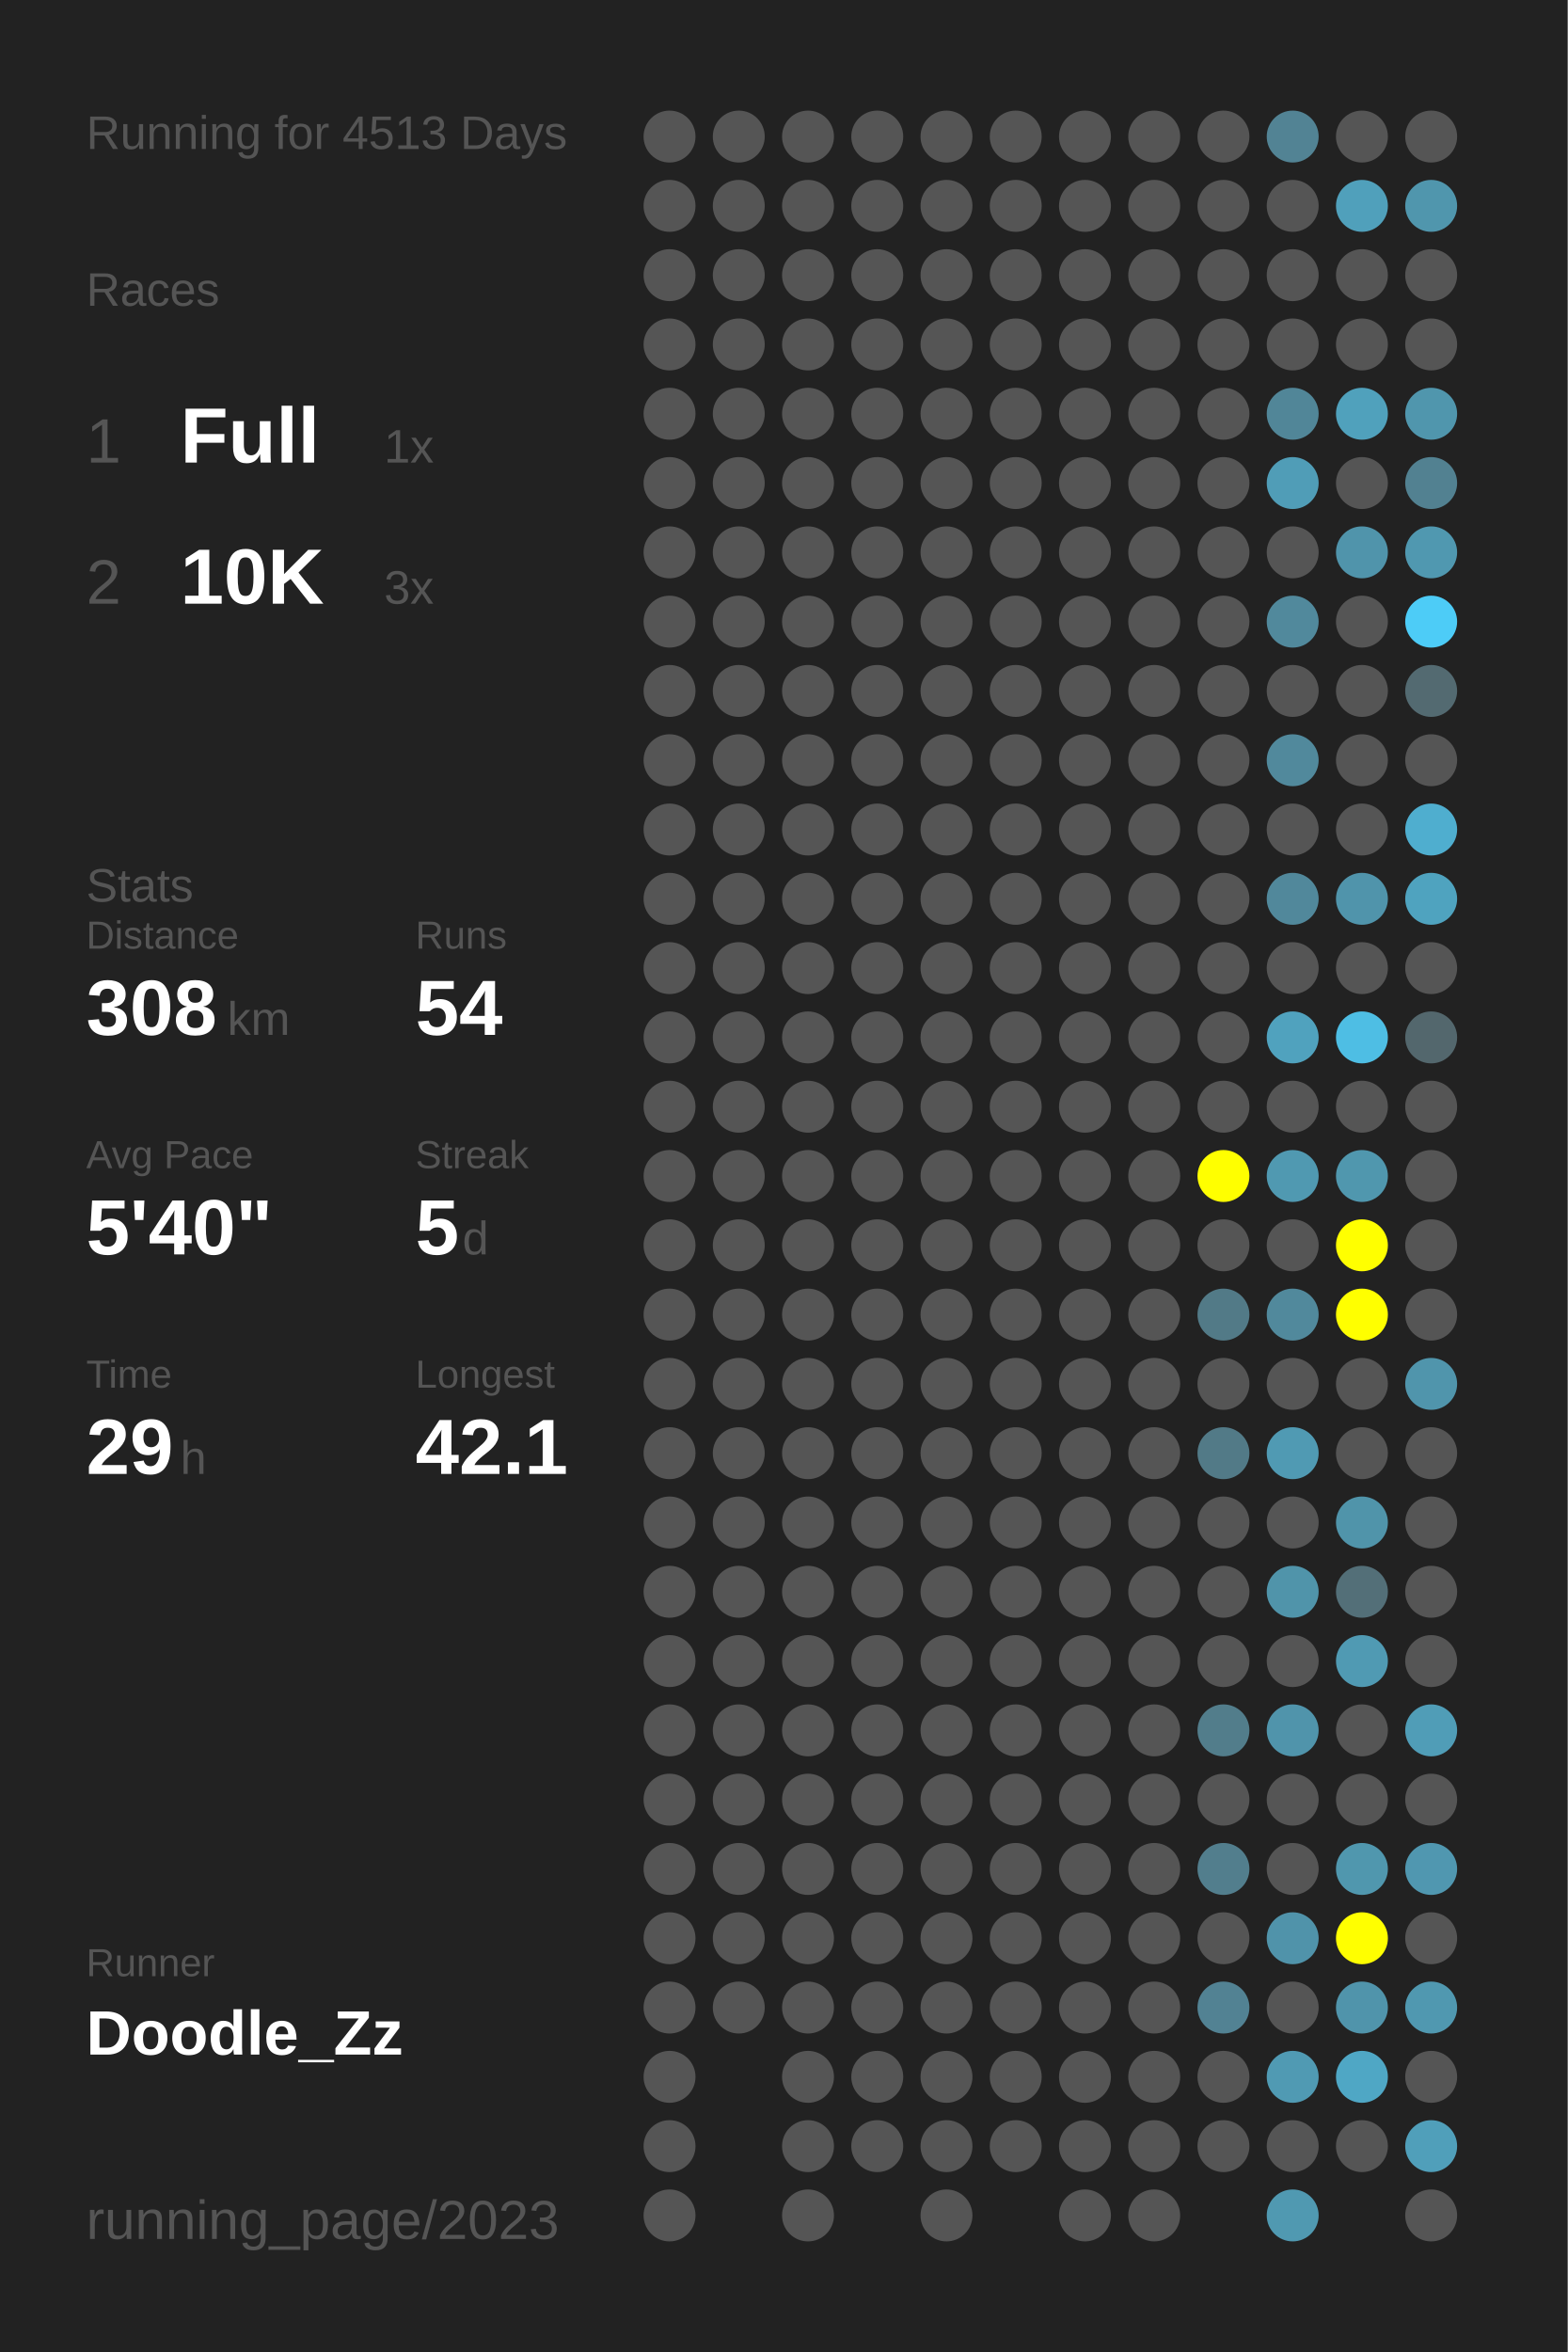
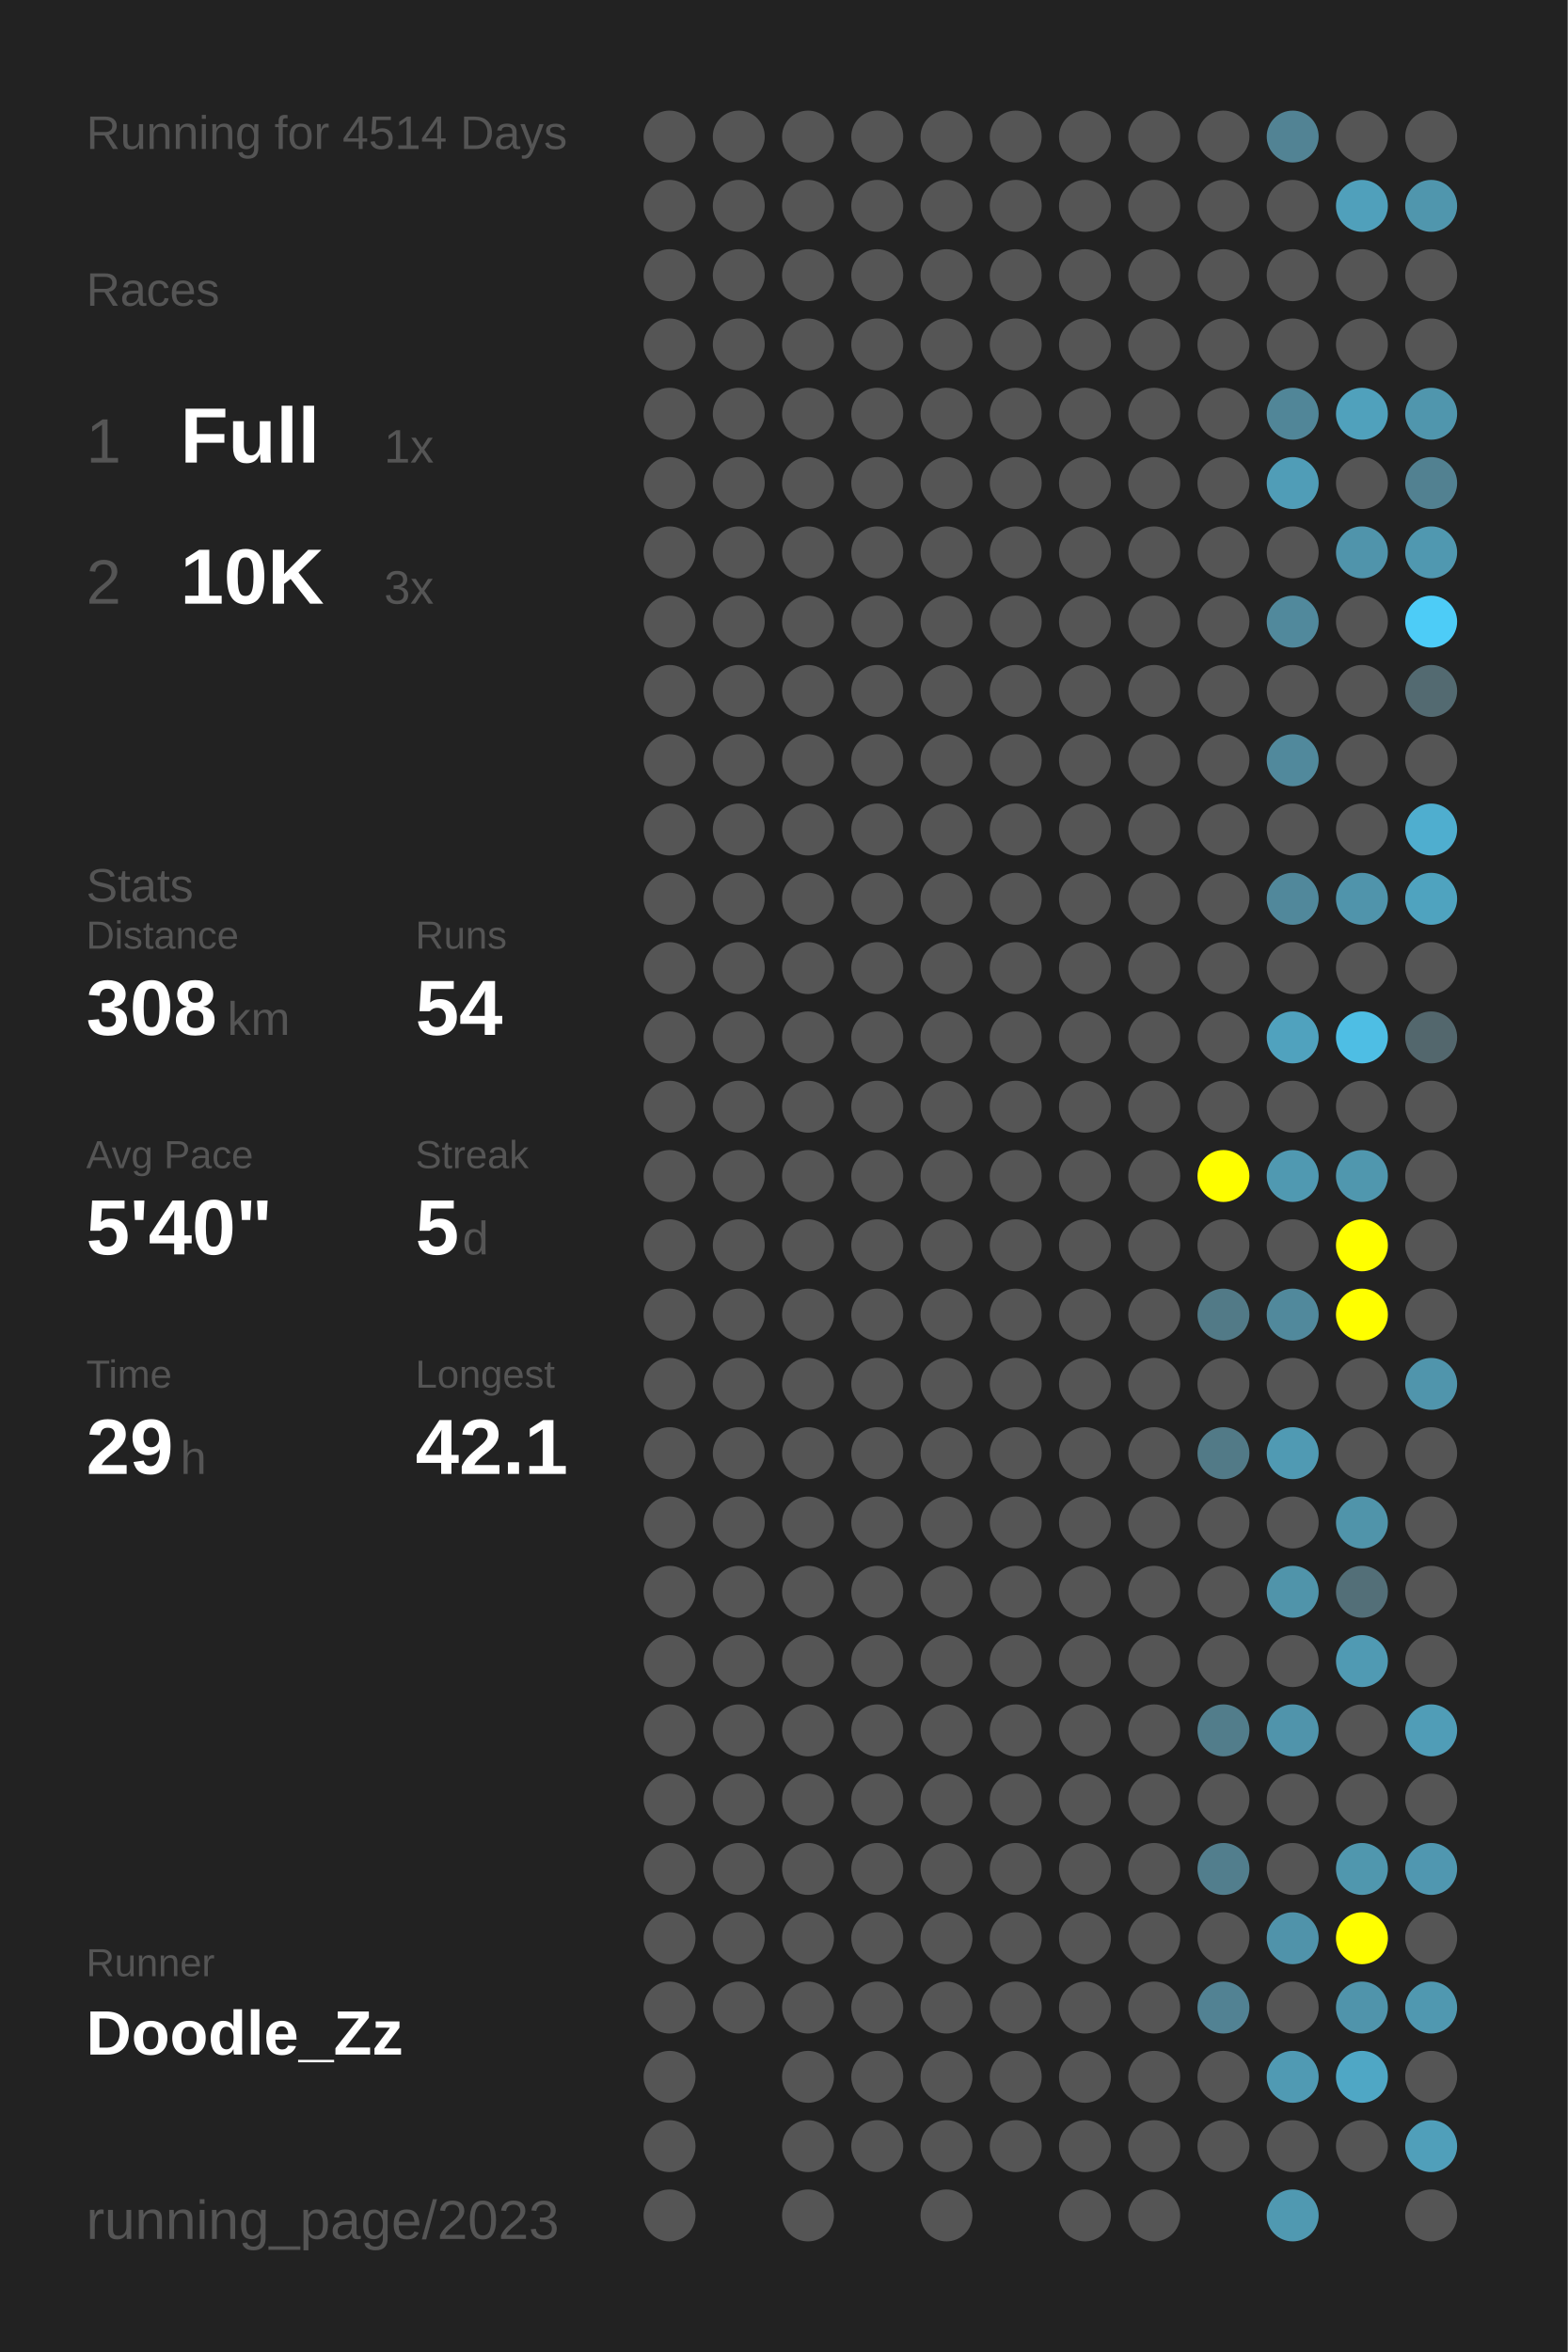
<svg xmlns="http://www.w3.org/2000/svg" baseProfile="full" height="300mm" version="1.1" viewBox="0,0,200,300" width="200mm">
  <defs />
  <rect fill="#222222" height="300" width="200" x="0" y="0" />
-   <text fill="#555555" style="font-size:6px; font-family:Arial;" x="11" y="19">Running for 4513 Days</text>
+   <text fill="#555555" style="font-size:6px; font-family:Arial;" x="11" y="19">Running for 4514 Days</text>
  <text fill="#555555" style="font-size:6px; font-family:Arial;" x="11" y="39">Races</text>
  <text fill="#555555" style="font-size:8px; font-family:Arial;" x="11" y="59">1</text>
  <text fill="#FFFFFF" style="font-size:10px; font-family:Arial; font-weight:bold;" x="23" y="59">Full</text>
  <text fill="#555555" style="font-size:6px; font-family:Arial;" x="49" y="59">1x</text>
  <text fill="#555555" style="font-size:8px; font-family:Arial;" x="11" y="77">2</text>
  <text fill="#FFFFFF" style="font-size:10px; font-family:Arial; font-weight:bold;" x="23" y="77">10K</text>
  <text fill="#555555" style="font-size:6px; font-family:Arial;" x="49" y="77">3x</text>
  <text fill="#555555" style="font-size:6px; font-family:Arial;" x="11" y="115">Stats</text>
  <text fill="#555555" style="font-size:5px; font-family:Arial;" x="11" y="121">Distance</text>
  <text fill="#FFFFFF" style="font-size:10px; font-family:Arial; font-weight:bold;" x="11" y="132">308</text>
  <text fill="#555555" style="font-size:6px; font-family:Arial;" x="29" y="132">km</text>
  <text fill="#555555" style="font-size:5px; font-family:Arial;" x="53" y="121">Runs</text>
  <text fill="#FFFFFF" style="font-size:10px; font-family:Arial; font-weight:bold;" x="53" y="132">54</text>
  <text fill="#555555" style="font-size:5px; font-family:Arial;" x="11" y="149">Avg Pace</text>
  <text fill="#FFFFFF" style="font-size:10px; font-family:Arial; font-weight:bold;" x="11" y="160">5'40"</text>
  <text fill="#555555" style="font-size:5px; font-family:Arial;" x="53" y="149">Streak</text>
  <text fill="#FFFFFF" style="font-size:10px; font-family:Arial; font-weight:bold;" x="53" y="160">5</text>
  <text fill="#555555" style="font-size:6px; font-family:Arial;" x="59" y="160">d</text>
  <text fill="#555555" style="font-size:5px; font-family:Arial;" x="11" y="177">Time</text>
  <text fill="#FFFFFF" style="font-size:10px; font-family:Arial; font-weight:bold;" x="11" y="188">29</text>
  <text fill="#555555" style="font-size:6px; font-family:Arial;" x="23" y="188">h</text>
  <text fill="#555555" style="font-size:5px; font-family:Arial;" x="53" y="177">Longest</text>
  <text fill="#FFFFFF" style="font-size:10px; font-family:Arial; font-weight:bold;" x="53" y="188">42.1</text>
  <text fill="#555555" style="font-size:5px; font-family:Arial;" x="11" y="252.065">Runner</text>
  <text fill="#FFFFFF" style="font-size:8px; font-family:Arial; font-weight:bold;" x="11" y="262.065">Doodle_Zz</text>
  <text fill="#555555" style="font-size:7px; font-family:Arial;" x="11" y="285.581">running_page/2023</text>
  <circle cx="85.417" cy="17.419" fill="#555555" r="3.312" />
  <circle cx="85.417" cy="26.258" fill="#555555" r="3.312" />
  <circle cx="85.417" cy="35.097" fill="#555555" r="3.312" />
  <circle cx="85.417" cy="43.935" fill="#555555" r="3.312" />
  <circle cx="85.417" cy="52.774" fill="#555555" r="3.312" />
  <circle cx="85.417" cy="61.613" fill="#555555" r="3.312" />
  <circle cx="85.417" cy="70.452" fill="#555555" r="3.312" />
  <circle cx="85.417" cy="79.29" fill="#555555" r="3.312" />
  <circle cx="85.417" cy="88.129" fill="#555555" r="3.312" />
  <circle cx="85.417" cy="96.968" fill="#555555" r="3.312" />
  <circle cx="85.417" cy="105.806" fill="#555555" r="3.312" />
  <circle cx="85.417" cy="114.645" fill="#555555" r="3.312" />
  <circle cx="85.417" cy="123.484" fill="#555555" r="3.312" />
  <circle cx="85.417" cy="132.323" fill="#555555" r="3.312" />
  <circle cx="85.417" cy="141.161" fill="#555555" r="3.312" />
  <circle cx="85.417" cy="150" fill="#555555" r="3.312" />
  <circle cx="85.417" cy="158.839" fill="#555555" r="3.312" />
  <circle cx="85.417" cy="167.677" fill="#555555" r="3.312" />
  <circle cx="85.417" cy="176.516" fill="#555555" r="3.312" />
  <circle cx="85.417" cy="185.355" fill="#555555" r="3.312" />
  <circle cx="85.417" cy="194.194" fill="#555555" r="3.312" />
  <circle cx="85.417" cy="203.032" fill="#555555" r="3.312" />
  <circle cx="85.417" cy="211.871" fill="#555555" r="3.312" />
  <circle cx="85.417" cy="220.71" fill="#555555" r="3.312" />
  <circle cx="85.417" cy="229.548" fill="#555555" r="3.312" />
  <circle cx="85.417" cy="238.387" fill="#555555" r="3.312" />
  <circle cx="85.417" cy="247.226" fill="#555555" r="3.312" />
  <circle cx="85.417" cy="256.065" fill="#555555" r="3.312" />
  <circle cx="85.417" cy="264.903" fill="#555555" r="3.312" />
  <circle cx="85.417" cy="273.742" fill="#555555" r="3.312" />
  <circle cx="85.417" cy="282.581" fill="#555555" r="3.312" />
  <circle cx="94.25" cy="17.419" fill="#555555" r="3.312" />
  <circle cx="94.25" cy="26.258" fill="#555555" r="3.312" />
  <circle cx="94.25" cy="35.097" fill="#555555" r="3.312" />
  <circle cx="94.25" cy="43.935" fill="#555555" r="3.312" />
  <circle cx="94.25" cy="52.774" fill="#555555" r="3.312" />
  <circle cx="94.25" cy="61.613" fill="#555555" r="3.312" />
  <circle cx="94.25" cy="70.452" fill="#555555" r="3.312" />
  <circle cx="94.25" cy="79.29" fill="#555555" r="3.312" />
  <circle cx="94.25" cy="88.129" fill="#555555" r="3.312" />
  <circle cx="94.25" cy="96.968" fill="#555555" r="3.312" />
  <circle cx="94.25" cy="105.806" fill="#555555" r="3.312" />
  <circle cx="94.25" cy="114.645" fill="#555555" r="3.312" />
  <circle cx="94.25" cy="123.484" fill="#555555" r="3.312" />
  <circle cx="94.25" cy="132.323" fill="#555555" r="3.312" />
  <circle cx="94.25" cy="141.161" fill="#555555" r="3.312" />
  <circle cx="94.25" cy="150" fill="#555555" r="3.312" />
  <circle cx="94.25" cy="158.839" fill="#555555" r="3.312" />
  <circle cx="94.25" cy="167.677" fill="#555555" r="3.312" />
  <circle cx="94.25" cy="176.516" fill="#555555" r="3.312" />
  <circle cx="94.25" cy="185.355" fill="#555555" r="3.312" />
  <circle cx="94.25" cy="194.194" fill="#555555" r="3.312" />
  <circle cx="94.25" cy="203.032" fill="#555555" r="3.312" />
  <circle cx="94.25" cy="211.871" fill="#555555" r="3.312" />
  <circle cx="94.25" cy="220.71" fill="#555555" r="3.312" />
  <circle cx="94.25" cy="229.548" fill="#555555" r="3.312" />
  <circle cx="94.25" cy="238.387" fill="#555555" r="3.312" />
  <circle cx="94.25" cy="247.226" fill="#555555" r="3.312" />
  <circle cx="94.25" cy="256.065" fill="#555555" r="3.312" />
  <circle cx="103.083" cy="17.419" fill="#555555" r="3.312" />
  <circle cx="103.083" cy="26.258" fill="#555555" r="3.312" />
  <circle cx="103.083" cy="35.097" fill="#555555" r="3.312" />
  <circle cx="103.083" cy="43.935" fill="#555555" r="3.312" />
  <circle cx="103.083" cy="52.774" fill="#555555" r="3.312" />
  <circle cx="103.083" cy="61.613" fill="#555555" r="3.312" />
  <circle cx="103.083" cy="70.452" fill="#555555" r="3.312" />
  <circle cx="103.083" cy="79.29" fill="#555555" r="3.312" />
  <circle cx="103.083" cy="88.129" fill="#555555" r="3.312" />
  <circle cx="103.083" cy="96.968" fill="#555555" r="3.312" />
  <circle cx="103.083" cy="105.806" fill="#555555" r="3.312" />
  <circle cx="103.083" cy="114.645" fill="#555555" r="3.312" />
  <circle cx="103.083" cy="123.484" fill="#555555" r="3.312" />
  <circle cx="103.083" cy="132.323" fill="#555555" r="3.312" />
  <circle cx="103.083" cy="141.161" fill="#555555" r="3.312" />
  <circle cx="103.083" cy="150" fill="#555555" r="3.312" />
  <circle cx="103.083" cy="158.839" fill="#555555" r="3.312" />
  <circle cx="103.083" cy="167.677" fill="#555555" r="3.312" />
  <circle cx="103.083" cy="176.516" fill="#555555" r="3.312" />
  <circle cx="103.083" cy="185.355" fill="#555555" r="3.312" />
  <circle cx="103.083" cy="194.194" fill="#555555" r="3.312" />
  <circle cx="103.083" cy="203.032" fill="#555555" r="3.312" />
  <circle cx="103.083" cy="211.871" fill="#555555" r="3.312" />
  <circle cx="103.083" cy="220.71" fill="#555555" r="3.312" />
  <circle cx="103.083" cy="229.548" fill="#555555" r="3.312" />
  <circle cx="103.083" cy="238.387" fill="#555555" r="3.312" />
  <circle cx="103.083" cy="247.226" fill="#555555" r="3.312" />
  <circle cx="103.083" cy="256.065" fill="#555555" r="3.312" />
  <circle cx="103.083" cy="264.903" fill="#555555" r="3.312" />
  <circle cx="103.083" cy="273.742" fill="#555555" r="3.312" />
  <circle cx="103.083" cy="282.581" fill="#555555" r="3.312" />
  <circle cx="111.917" cy="17.419" fill="#555555" r="3.312" />
  <circle cx="111.917" cy="26.258" fill="#555555" r="3.312" />
  <circle cx="111.917" cy="35.097" fill="#555555" r="3.312" />
  <circle cx="111.917" cy="43.935" fill="#555555" r="3.312" />
  <circle cx="111.917" cy="52.774" fill="#555555" r="3.312" />
  <circle cx="111.917" cy="61.613" fill="#555555" r="3.312" />
  <circle cx="111.917" cy="70.452" fill="#555555" r="3.312" />
  <circle cx="111.917" cy="79.29" fill="#555555" r="3.312" />
  <circle cx="111.917" cy="88.129" fill="#555555" r="3.312" />
  <circle cx="111.917" cy="96.968" fill="#555555" r="3.312" />
  <circle cx="111.917" cy="105.806" fill="#555555" r="3.312" />
  <circle cx="111.917" cy="114.645" fill="#555555" r="3.312" />
  <circle cx="111.917" cy="123.484" fill="#555555" r="3.312" />
  <circle cx="111.917" cy="132.323" fill="#555555" r="3.312" />
  <circle cx="111.917" cy="141.161" fill="#555555" r="3.312" />
  <circle cx="111.917" cy="150" fill="#555555" r="3.312" />
  <circle cx="111.917" cy="158.839" fill="#555555" r="3.312" />
  <circle cx="111.917" cy="167.677" fill="#555555" r="3.312" />
  <circle cx="111.917" cy="176.516" fill="#555555" r="3.312" />
  <circle cx="111.917" cy="185.355" fill="#555555" r="3.312" />
  <circle cx="111.917" cy="194.194" fill="#555555" r="3.312" />
  <circle cx="111.917" cy="203.032" fill="#555555" r="3.312" />
  <circle cx="111.917" cy="211.871" fill="#555555" r="3.312" />
  <circle cx="111.917" cy="220.71" fill="#555555" r="3.312" />
  <circle cx="111.917" cy="229.548" fill="#555555" r="3.312" />
  <circle cx="111.917" cy="238.387" fill="#555555" r="3.312" />
  <circle cx="111.917" cy="247.226" fill="#555555" r="3.312" />
  <circle cx="111.917" cy="256.065" fill="#555555" r="3.312" />
  <circle cx="111.917" cy="264.903" fill="#555555" r="3.312" />
  <circle cx="111.917" cy="273.742" fill="#555555" r="3.312" />
  <circle cx="120.75" cy="17.419" fill="#555555" r="3.312" />
  <circle cx="120.75" cy="26.258" fill="#555555" r="3.312" />
  <circle cx="120.75" cy="35.097" fill="#555555" r="3.312" />
  <circle cx="120.75" cy="43.935" fill="#555555" r="3.312" />
  <circle cx="120.75" cy="52.774" fill="#555555" r="3.312" />
  <circle cx="120.75" cy="61.613" fill="#555555" r="3.312" />
  <circle cx="120.75" cy="70.452" fill="#555555" r="3.312" />
  <circle cx="120.75" cy="79.29" fill="#555555" r="3.312" />
  <circle cx="120.75" cy="88.129" fill="#555555" r="3.312" />
  <circle cx="120.75" cy="96.968" fill="#555555" r="3.312" />
  <circle cx="120.75" cy="105.806" fill="#555555" r="3.312" />
  <circle cx="120.75" cy="114.645" fill="#555555" r="3.312" />
  <circle cx="120.75" cy="123.484" fill="#555555" r="3.312" />
  <circle cx="120.75" cy="132.323" fill="#555555" r="3.312" />
  <circle cx="120.75" cy="141.161" fill="#555555" r="3.312" />
  <circle cx="120.75" cy="150" fill="#555555" r="3.312" />
  <circle cx="120.75" cy="158.839" fill="#555555" r="3.312" />
  <circle cx="120.75" cy="167.677" fill="#555555" r="3.312" />
  <circle cx="120.75" cy="176.516" fill="#555555" r="3.312" />
  <circle cx="120.75" cy="185.355" fill="#555555" r="3.312" />
  <circle cx="120.75" cy="194.194" fill="#555555" r="3.312" />
  <circle cx="120.75" cy="203.032" fill="#555555" r="3.312" />
  <circle cx="120.75" cy="211.871" fill="#555555" r="3.312" />
  <circle cx="120.75" cy="220.71" fill="#555555" r="3.312" />
  <circle cx="120.75" cy="229.548" fill="#555555" r="3.312" />
  <circle cx="120.75" cy="238.387" fill="#555555" r="3.312" />
  <circle cx="120.75" cy="247.226" fill="#555555" r="3.312" />
  <circle cx="120.75" cy="256.065" fill="#555555" r="3.312" />
  <circle cx="120.75" cy="264.903" fill="#555555" r="3.312" />
  <circle cx="120.75" cy="273.742" fill="#555555" r="3.312" />
  <circle cx="120.75" cy="282.581" fill="#555555" r="3.312" />
  <circle cx="129.583" cy="17.419" fill="#555555" r="3.312" />
  <circle cx="129.583" cy="26.258" fill="#555555" r="3.312" />
  <circle cx="129.583" cy="35.097" fill="#555555" r="3.312" />
  <circle cx="129.583" cy="43.935" fill="#555555" r="3.312" />
  <circle cx="129.583" cy="52.774" fill="#555555" r="3.312" />
  <circle cx="129.583" cy="61.613" fill="#555555" r="3.312" />
  <circle cx="129.583" cy="70.452" fill="#555555" r="3.312" />
  <circle cx="129.583" cy="79.29" fill="#555555" r="3.312" />
  <circle cx="129.583" cy="88.129" fill="#555555" r="3.312" />
  <circle cx="129.583" cy="96.968" fill="#555555" r="3.312" />
  <circle cx="129.583" cy="105.806" fill="#555555" r="3.312" />
  <circle cx="129.583" cy="114.645" fill="#555555" r="3.312" />
  <circle cx="129.583" cy="123.484" fill="#555555" r="3.312" />
  <circle cx="129.583" cy="132.323" fill="#555555" r="3.312" />
  <circle cx="129.583" cy="141.161" fill="#555555" r="3.312" />
  <circle cx="129.583" cy="150" fill="#555555" r="3.312" />
  <circle cx="129.583" cy="158.839" fill="#555555" r="3.312" />
  <circle cx="129.583" cy="167.677" fill="#555555" r="3.312" />
  <circle cx="129.583" cy="176.516" fill="#555555" r="3.312" />
  <circle cx="129.583" cy="185.355" fill="#555555" r="3.312" />
  <circle cx="129.583" cy="194.194" fill="#555555" r="3.312" />
  <circle cx="129.583" cy="203.032" fill="#555555" r="3.312" />
  <circle cx="129.583" cy="211.871" fill="#555555" r="3.312" />
  <circle cx="129.583" cy="220.71" fill="#555555" r="3.312" />
  <circle cx="129.583" cy="229.548" fill="#555555" r="3.312" />
  <circle cx="129.583" cy="238.387" fill="#555555" r="3.312" />
  <circle cx="129.583" cy="247.226" fill="#555555" r="3.312" />
  <circle cx="129.583" cy="256.065" fill="#555555" r="3.312" />
  <circle cx="129.583" cy="264.903" fill="#555555" r="3.312" />
  <circle cx="129.583" cy="273.742" fill="#555555" r="3.312" />
  <circle cx="138.417" cy="17.419" fill="#555555" r="3.312" />
  <circle cx="138.417" cy="26.258" fill="#555555" r="3.312" />
  <circle cx="138.417" cy="35.097" fill="#555555" r="3.312" />
  <circle cx="138.417" cy="43.935" fill="#555555" r="3.312" />
  <circle cx="138.417" cy="52.774" fill="#555555" r="3.312" />
  <circle cx="138.417" cy="61.613" fill="#555555" r="3.312" />
  <circle cx="138.417" cy="70.452" fill="#555555" r="3.312" />
  <circle cx="138.417" cy="79.29" fill="#555555" r="3.312" />
  <circle cx="138.417" cy="88.129" fill="#555555" r="3.312" />
  <circle cx="138.417" cy="96.968" fill="#555555" r="3.312" />
  <circle cx="138.417" cy="105.806" fill="#555555" r="3.312" />
  <circle cx="138.417" cy="114.645" fill="#555555" r="3.312" />
  <circle cx="138.417" cy="123.484" fill="#555555" r="3.312" />
  <circle cx="138.417" cy="132.323" fill="#555555" r="3.312" />
  <circle cx="138.417" cy="141.161" fill="#555555" r="3.312" />
  <circle cx="138.417" cy="150" fill="#555555" r="3.312" />
  <circle cx="138.417" cy="158.839" fill="#555555" r="3.312" />
  <circle cx="138.417" cy="167.677" fill="#555555" r="3.312" />
  <circle cx="138.417" cy="176.516" fill="#555555" r="3.312" />
  <circle cx="138.417" cy="185.355" fill="#555555" r="3.312" />
  <circle cx="138.417" cy="194.194" fill="#555555" r="3.312" />
  <circle cx="138.417" cy="203.032" fill="#555555" r="3.312" />
  <circle cx="138.417" cy="211.871" fill="#555555" r="3.312" />
  <circle cx="138.417" cy="220.71" fill="#555555" r="3.312" />
  <circle cx="138.417" cy="229.548" fill="#555555" r="3.312" />
  <circle cx="138.417" cy="238.387" fill="#555555" r="3.312" />
  <circle cx="138.417" cy="247.226" fill="#555555" r="3.312" />
  <circle cx="138.417" cy="256.065" fill="#555555" r="3.312" />
  <circle cx="138.417" cy="264.903" fill="#555555" r="3.312" />
  <circle cx="138.417" cy="273.742" fill="#555555" r="3.312" />
  <circle cx="138.417" cy="282.581" fill="#555555" r="3.312" />
  <circle cx="147.25" cy="17.419" fill="#555555" r="3.312" />
  <circle cx="147.25" cy="26.258" fill="#555555" r="3.312" />
  <circle cx="147.25" cy="35.097" fill="#555555" r="3.312" />
  <circle cx="147.25" cy="43.935" fill="#555555" r="3.312" />
  <circle cx="147.25" cy="52.774" fill="#555555" r="3.312" />
  <circle cx="147.25" cy="61.613" fill="#555555" r="3.312" />
  <circle cx="147.25" cy="70.452" fill="#555555" r="3.312" />
  <circle cx="147.25" cy="79.29" fill="#555555" r="3.312" />
  <circle cx="147.25" cy="88.129" fill="#555555" r="3.312" />
  <circle cx="147.25" cy="96.968" fill="#555555" r="3.312" />
  <circle cx="147.25" cy="105.806" fill="#555555" r="3.312" />
  <circle cx="147.25" cy="114.645" fill="#555555" r="3.312" />
  <circle cx="147.25" cy="123.484" fill="#555555" r="3.312" />
  <circle cx="147.25" cy="132.323" fill="#555555" r="3.312" />
  <circle cx="147.25" cy="141.161" fill="#555555" r="3.312" />
  <circle cx="147.25" cy="150" fill="#555555" r="3.312" />
  <circle cx="147.25" cy="158.839" fill="#555555" r="3.312" />
  <circle cx="147.25" cy="167.677" fill="#555555" r="3.312" />
  <circle cx="147.25" cy="176.516" fill="#555555" r="3.312" />
  <circle cx="147.25" cy="185.355" fill="#555555" r="3.312" />
  <circle cx="147.25" cy="194.194" fill="#555555" r="3.312" />
  <circle cx="147.25" cy="203.032" fill="#555555" r="3.312" />
  <circle cx="147.25" cy="211.871" fill="#555555" r="3.312" />
  <circle cx="147.25" cy="220.71" fill="#555555" r="3.312" />
  <circle cx="147.25" cy="229.548" fill="#555555" r="3.312" />
  <circle cx="147.25" cy="238.387" fill="#555555" r="3.312" />
  <circle cx="147.25" cy="247.226" fill="#555555" r="3.312" />
  <circle cx="147.25" cy="256.065" fill="#555555" r="3.312" />
  <circle cx="147.25" cy="264.903" fill="#555555" r="3.312" />
  <circle cx="147.25" cy="273.742" fill="#555555" r="3.312" />
  <circle cx="147.25" cy="282.581" fill="#555555" r="3.312" />
  <circle cx="156.083" cy="17.419" fill="#555555" r="3.312" />
  <circle cx="156.083" cy="26.258" fill="#555555" r="3.312" />
  <circle cx="156.083" cy="35.097" fill="#555555" r="3.312" />
  <circle cx="156.083" cy="43.935" fill="#555555" r="3.312" />
  <circle cx="156.083" cy="52.774" fill="#555555" r="3.312" />
  <circle cx="156.083" cy="61.613" fill="#555555" r="3.312" />
  <circle cx="156.083" cy="70.452" fill="#555555" r="3.312" />
  <circle cx="156.083" cy="79.29" fill="#555555" r="3.312" />
  <circle cx="156.083" cy="88.129" fill="#555555" r="3.312" />
  <circle cx="156.083" cy="96.968" fill="#555555" r="3.312" />
  <circle cx="156.083" cy="105.806" fill="#555555" r="3.312" />
  <circle cx="156.083" cy="114.645" fill="#555555" r="3.312" />
  <circle cx="156.083" cy="123.484" fill="#555555" r="3.312" />
  <circle cx="156.083" cy="132.323" fill="#555555" r="3.312" />
  <circle cx="156.083" cy="141.161" fill="#555555" r="3.312" />
  <circle cx="156.083" cy="150" fill="#FFFF00" r="3.312" />
  <circle cx="156.083" cy="158.839" fill="#555555" r="3.312" />
  <circle cx="156.083" cy="167.677" fill="#527a87" r="3.312" />
  <circle cx="156.083" cy="176.516" fill="#555555" r="3.312" />
  <circle cx="156.083" cy="185.355" fill="#527a87" r="3.312" />
  <circle cx="156.083" cy="194.194" fill="#555555" r="3.312" />
  <circle cx="156.083" cy="203.032" fill="#555555" r="3.312" />
  <circle cx="156.083" cy="211.871" fill="#555555" r="3.312" />
  <circle cx="156.083" cy="220.71" fill="#527d8b" r="3.312" />
  <circle cx="156.083" cy="229.548" fill="#555555" r="3.312" />
  <circle cx="156.083" cy="238.387" fill="#527e8d" r="3.312" />
  <circle cx="156.083" cy="247.226" fill="#555555" r="3.312" />
  <circle cx="156.083" cy="256.065" fill="#528293" r="3.312" />
  <circle cx="156.083" cy="264.903" fill="#555555" r="3.312" />
  <circle cx="156.083" cy="273.742" fill="#555555" r="3.312" />
  <circle cx="164.917" cy="17.419" fill="#528394" r="3.312" />
  <circle cx="164.917" cy="26.258" fill="#555555" r="3.312" />
  <circle cx="164.917" cy="35.097" fill="#555555" r="3.312" />
  <circle cx="164.917" cy="43.935" fill="#555555" r="3.312" />
  <circle cx="164.917" cy="52.774" fill="#518698" r="3.312" />
  <circle cx="164.917" cy="61.613" fill="#509db7" r="3.312" />
  <circle cx="164.917" cy="70.452" fill="#555555" r="3.312" />
  <circle cx="164.917" cy="79.29" fill="#51899c" r="3.312" />
  <circle cx="164.917" cy="88.129" fill="#555555" r="3.312" />
  <circle cx="164.917" cy="96.968" fill="#51899c" r="3.312" />
  <circle cx="164.917" cy="105.806" fill="#555555" r="3.312" />
  <circle cx="164.917" cy="114.645" fill="#51889b" r="3.312" />
  <circle cx="164.917" cy="123.484" fill="#555555" r="3.312" />
  <circle cx="164.917" cy="132.323" fill="#50a2be" r="3.312" />
  <circle cx="164.917" cy="141.161" fill="#555555" r="3.312" />
  <circle cx="164.917" cy="150" fill="#5099b1" r="3.312" />
  <circle cx="164.917" cy="158.839" fill="#555555" r="3.312" />
  <circle cx="164.917" cy="167.677" fill="#51899c" r="3.312" />
  <circle cx="164.917" cy="176.516" fill="#555555" r="3.312" />
  <circle cx="164.917" cy="185.355" fill="#509ab3" r="3.312" />
  <circle cx="164.917" cy="194.194" fill="#555555" r="3.312" />
  <circle cx="164.917" cy="203.032" fill="#5094aa" r="3.312" />
  <circle cx="164.917" cy="211.871" fill="#555555" r="3.312" />
  <circle cx="164.917" cy="220.71" fill="#5094ab" r="3.312" />
  <circle cx="164.917" cy="229.548" fill="#555555" r="3.312" />
  <circle cx="164.917" cy="238.387" fill="#555555" r="3.312" />
  <circle cx="164.917" cy="247.226" fill="#5093aa" r="3.312" />
  <circle cx="164.917" cy="256.065" fill="#555555" r="3.312" />
  <circle cx="164.917" cy="264.903" fill="#509ab3" r="3.312" />
  <circle cx="164.917" cy="273.742" fill="#555555" r="3.312" />
  <circle cx="164.917" cy="282.581" fill="#5099b1" r="3.312" />
  <circle cx="173.75" cy="17.419" fill="#555555" r="3.312" />
  <circle cx="173.75" cy="26.258" fill="#50a0bb" r="3.312" />
  <circle cx="173.75" cy="35.097" fill="#555555" r="3.312" />
  <circle cx="173.75" cy="43.935" fill="#555555" r="3.312" />
  <circle cx="173.75" cy="52.774" fill="#50a1bc" r="3.312" />
  <circle cx="173.75" cy="61.613" fill="#555555" r="3.312" />
  <circle cx="173.75" cy="70.452" fill="#5094ab" r="3.312" />
  <circle cx="173.75" cy="79.29" fill="#555555" r="3.312" />
  <circle cx="173.75" cy="88.129" fill="#555555" r="3.312" />
  <circle cx="173.75" cy="96.968" fill="#555555" r="3.312" />
  <circle cx="173.75" cy="105.806" fill="#555555" r="3.312" />
  <circle cx="173.75" cy="114.645" fill="#5094ab" r="3.312" />
  <circle cx="173.75" cy="123.484" fill="#555555" r="3.312" />
  <circle cx="173.75" cy="132.323" fill="#4ebee4" r="3.312" />
  <circle cx="173.75" cy="141.161" fill="#555555" r="3.312" />
  <circle cx="173.75" cy="150" fill="#5097ae" r="3.312" />
  <circle cx="173.75" cy="158.839" fill="#FFFF00" r="3.312" />
  <circle cx="173.75" cy="167.677" fill="#FFFF00" r="3.312" />
  <circle cx="173.75" cy="176.516" fill="#555555" r="3.312" />
  <circle cx="173.75" cy="185.355" fill="#555555" r="3.312" />
  <circle cx="173.75" cy="194.194" fill="#5094aa" r="3.312" />
  <circle cx="173.75" cy="203.032" fill="#536f78" r="3.312" />
  <circle cx="173.75" cy="211.871" fill="#509ab3" r="3.312" />
  <circle cx="173.75" cy="220.71" fill="#555555" r="3.312" />
  <circle cx="173.75" cy="229.548" fill="#555555" r="3.312" />
  <circle cx="173.75" cy="238.387" fill="#5097ae" r="3.312" />
  <circle cx="173.75" cy="247.226" fill="#FFFF00" r="3.312" />
  <circle cx="173.75" cy="256.065" fill="#5094ab" r="3.312" />
  <circle cx="173.75" cy="264.903" fill="#4fa7c5" r="3.312" />
  <circle cx="173.75" cy="273.742" fill="#555555" r="3.312" />
  <circle cx="182.583" cy="17.419" fill="#555555" r="3.312" />
  <circle cx="182.583" cy="26.258" fill="#5096ad" r="3.312" />
  <circle cx="182.583" cy="35.097" fill="#555555" r="3.312" />
  <circle cx="182.583" cy="43.935" fill="#555555" r="3.312" />
  <circle cx="182.583" cy="52.774" fill="#5096ad" r="3.312" />
  <circle cx="182.583" cy="61.613" fill="#528191" r="3.312" />
  <circle cx="182.583" cy="70.452" fill="#5098b0" r="3.312" />
  <circle cx="182.583" cy="79.29" fill="#4dccf7" r="3.312" />
  <circle cx="182.583" cy="88.129" fill="#536a71" r="3.312" />
  <circle cx="182.583" cy="96.968" fill="#555555" r="3.312" />
  <circle cx="182.583" cy="105.806" fill="#4faecf" r="3.312" />
  <circle cx="182.583" cy="114.645" fill="#4fa3bf" r="3.312" />
  <circle cx="182.583" cy="123.484" fill="#555555" r="3.312" />
  <circle cx="182.583" cy="132.323" fill="#53676d" r="3.312" />
  <circle cx="182.583" cy="141.161" fill="#555555" r="3.312" />
  <circle cx="182.583" cy="150" fill="#555555" r="3.312" />
  <circle cx="182.583" cy="158.839" fill="#555555" r="3.312" />
  <circle cx="182.583" cy="167.677" fill="#555555" r="3.312" />
  <circle cx="182.583" cy="176.516" fill="#5095ac" r="3.312" />
  <circle cx="182.583" cy="185.355" fill="#555555" r="3.312" />
  <circle cx="182.583" cy="194.194" fill="#555555" r="3.312" />
  <circle cx="182.583" cy="203.032" fill="#555555" r="3.312" />
  <circle cx="182.583" cy="211.871" fill="#555555" r="3.312" />
  <circle cx="182.583" cy="220.71" fill="#509db7" r="3.312" />
  <circle cx="182.583" cy="229.548" fill="#555555" r="3.312" />
  <circle cx="182.583" cy="238.387" fill="#5097b0" r="3.312" />
  <circle cx="182.583" cy="247.226" fill="#555555" r="3.312" />
  <circle cx="182.583" cy="256.065" fill="#5098b0" r="3.312" />
  <circle cx="182.583" cy="264.903" fill="#555555" r="3.312" />
  <circle cx="182.583" cy="273.742" fill="#509fba" r="3.312" />
  <circle cx="182.583" cy="282.581" fill="#555555" r="3.312" />
</svg>
